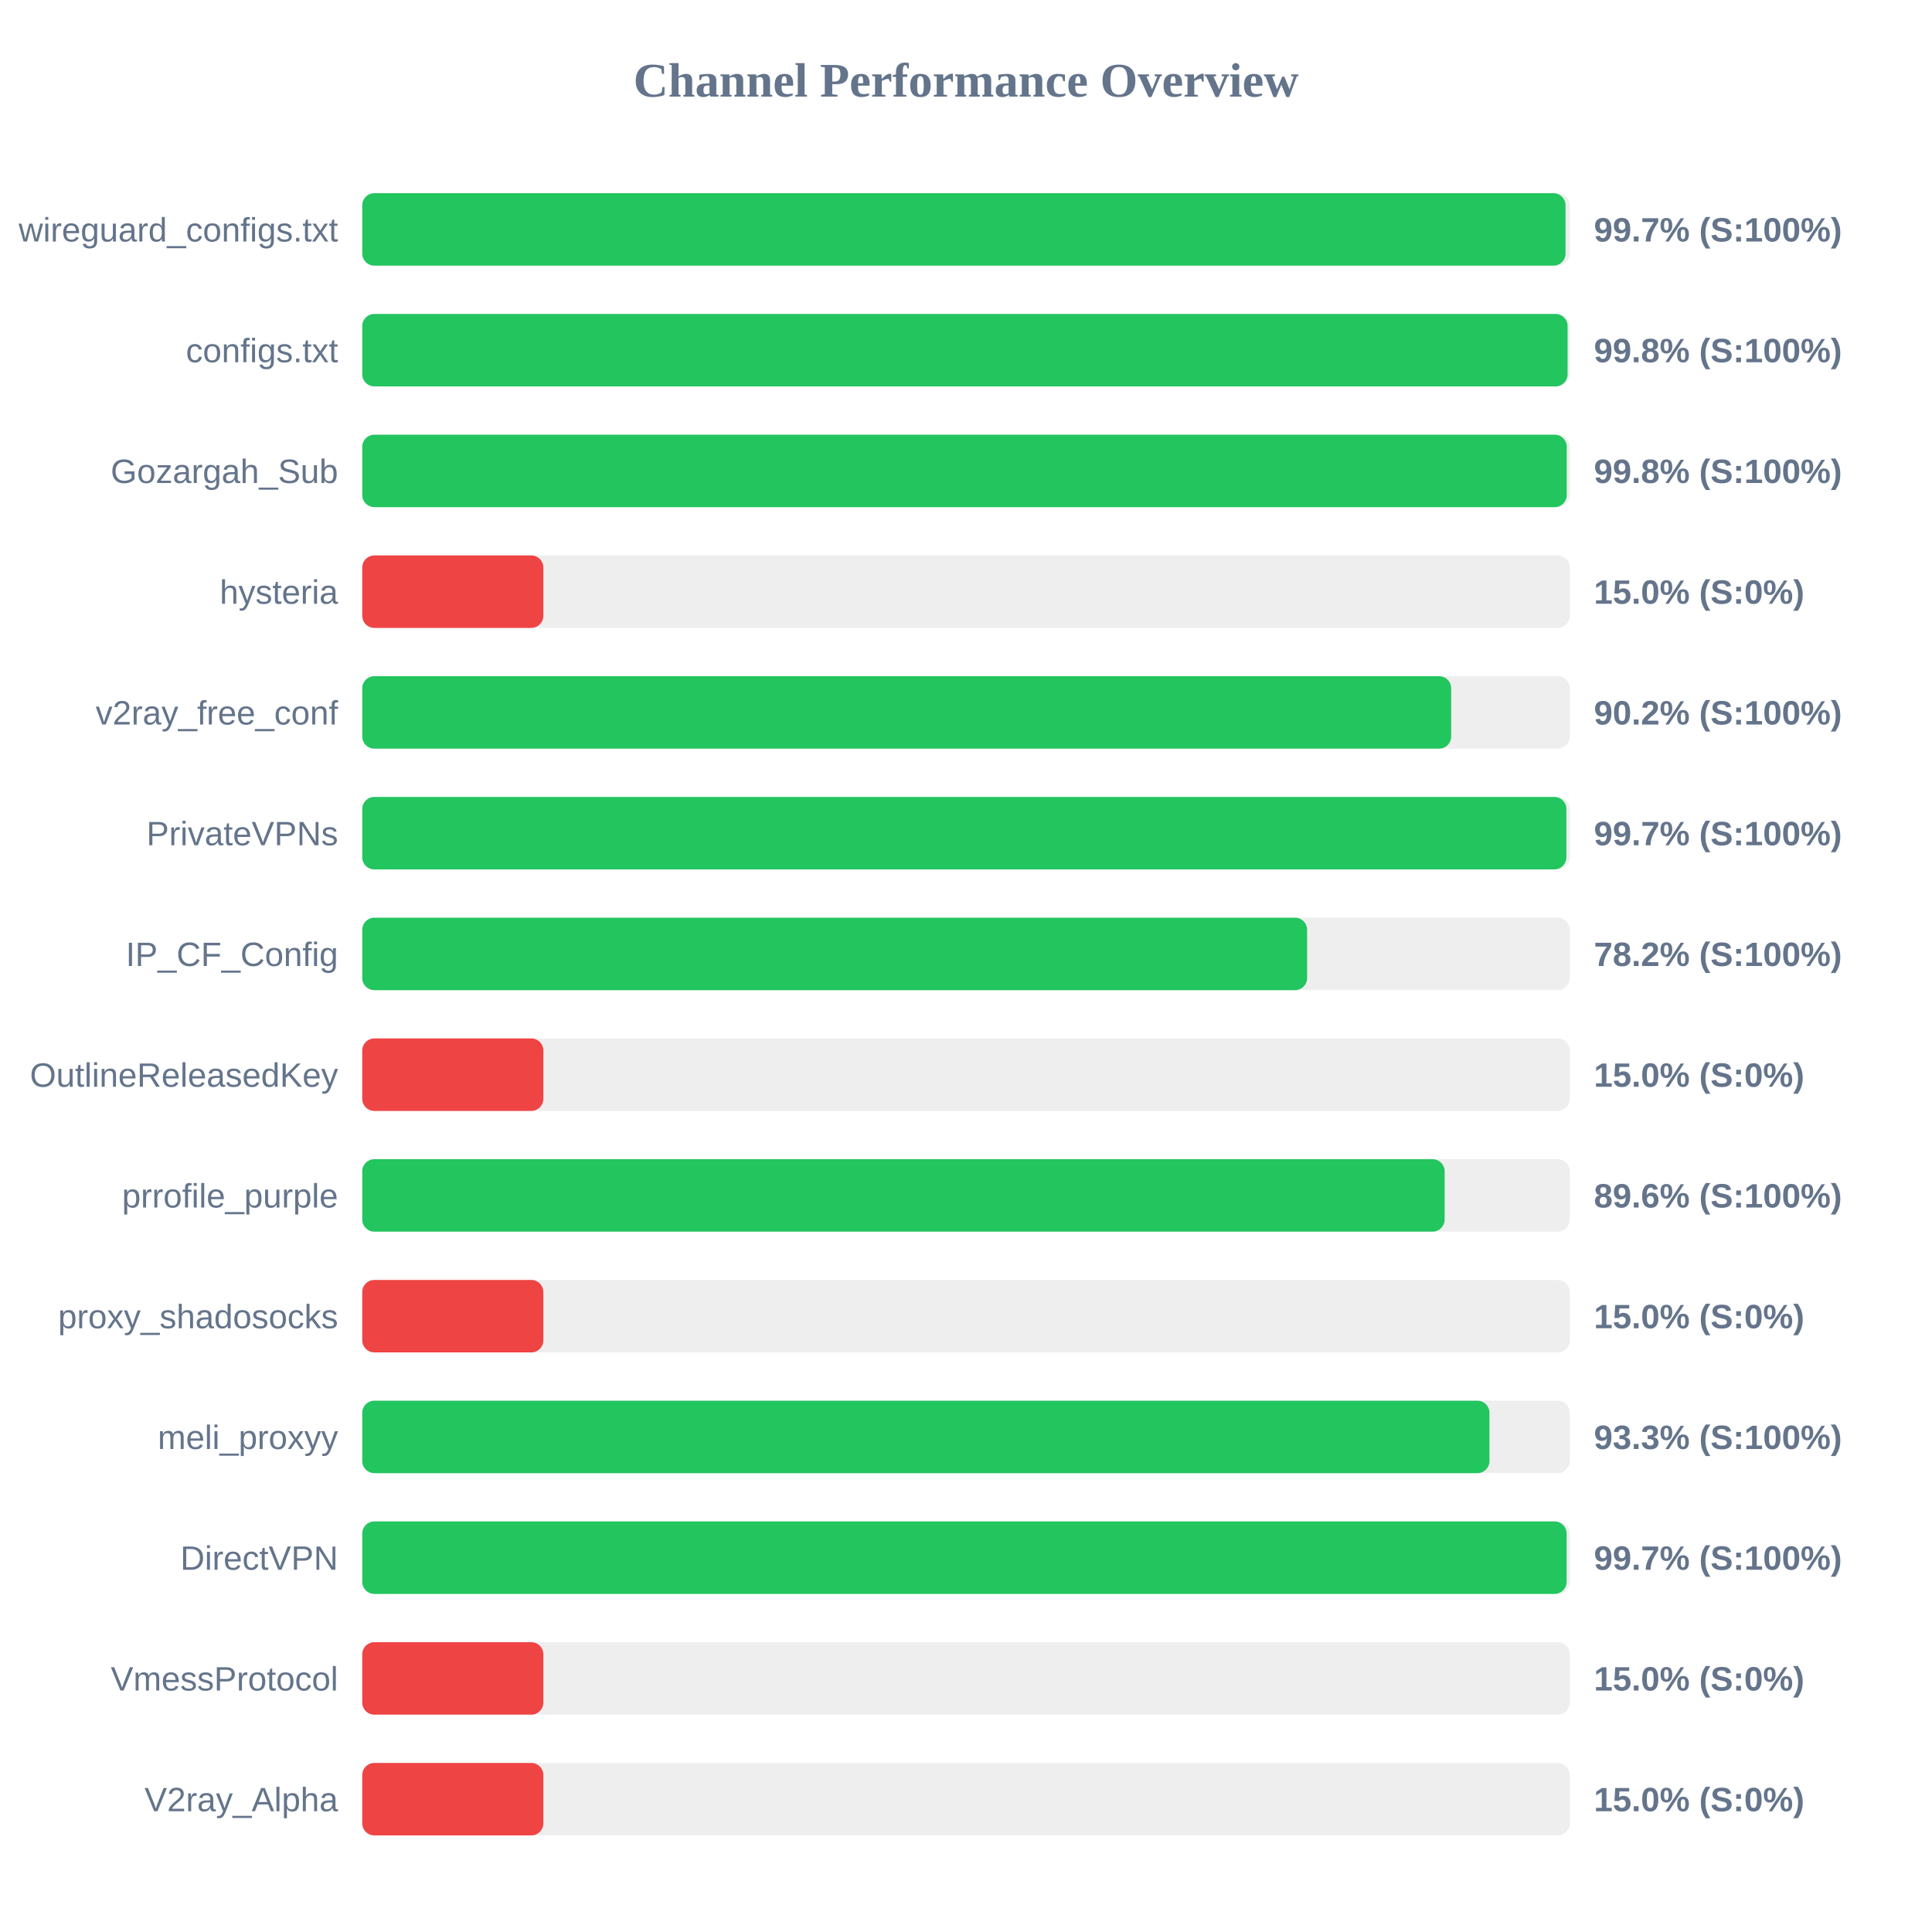
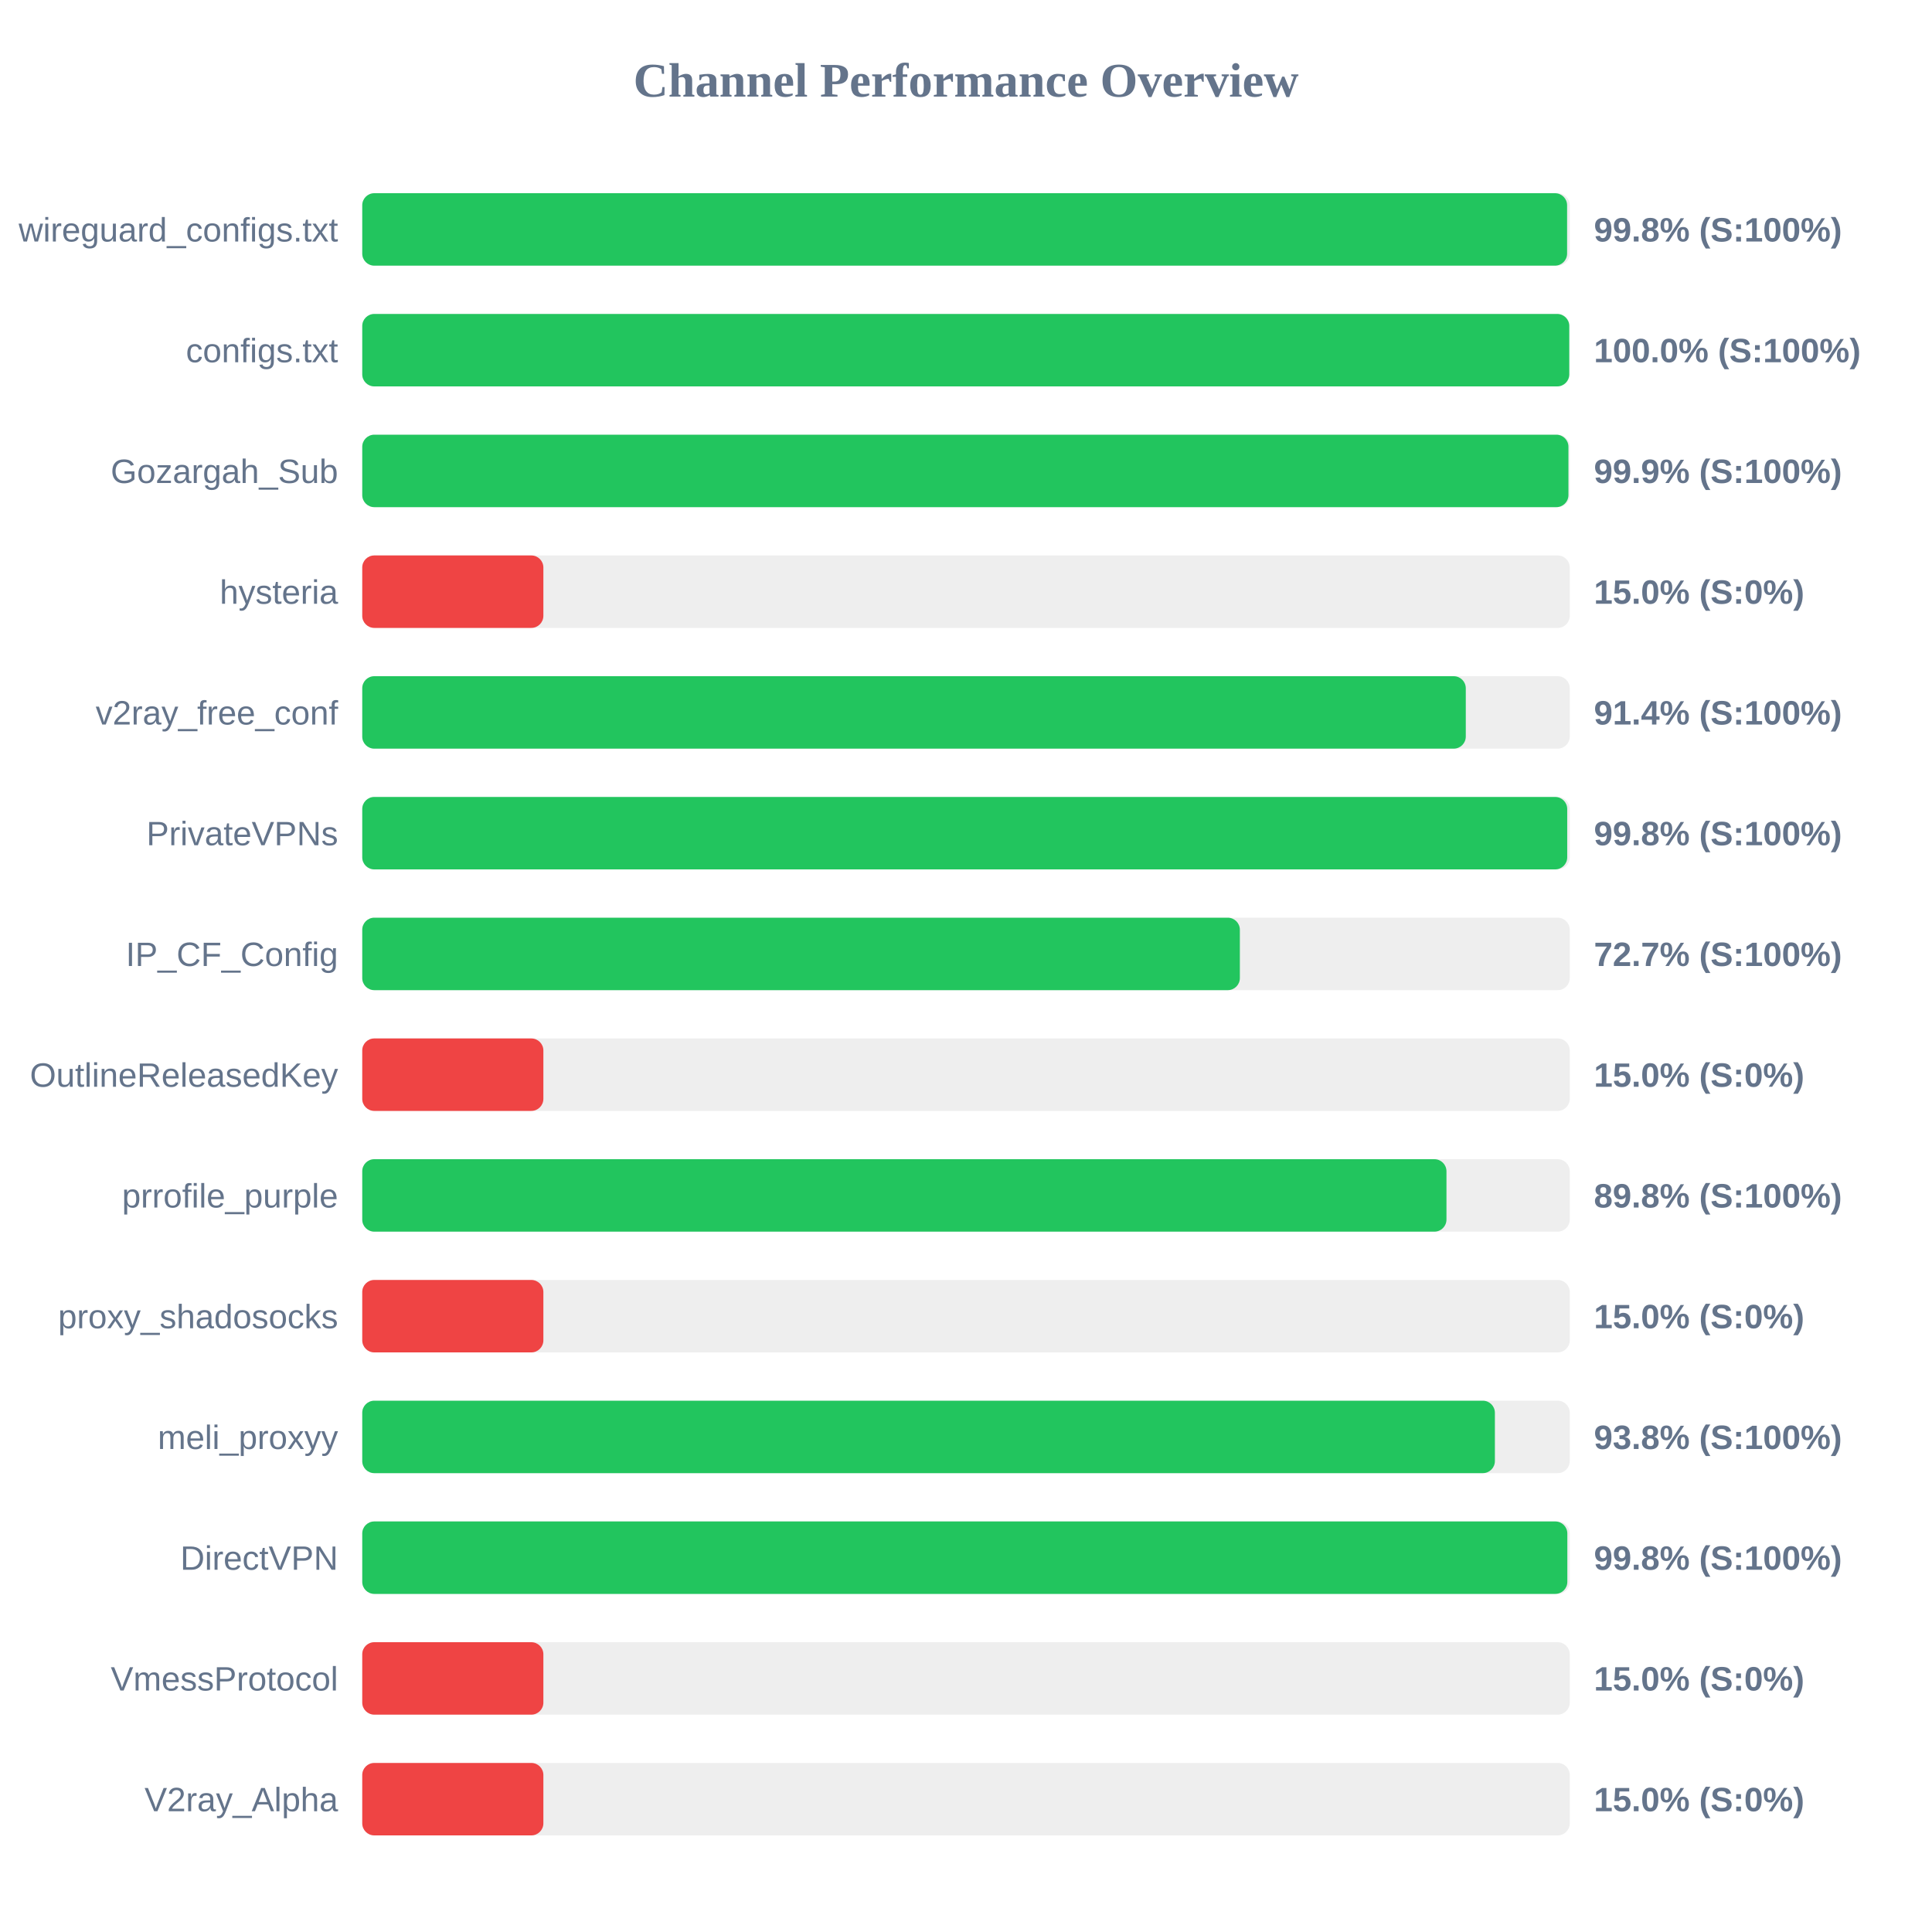
<svg xmlns="http://www.w3.org/2000/svg" width="800" height="800" version="1.1">
  <style>
        .row { font: 14px Arial; fill: #64748b; }
        .score { font: bold 14px Arial; fill: #64748b; }
    </style>
  <text x="400" y="40" text-anchor="middle" font-size="20px" font-weight="bold" fill="#64748b">Channel Performance Overview</text>
  <rect x="150" y="80" width="500" height="30" fill="#eee" rx="5" />
-   <rect x="150" y="80" width="498.25" height="30" fill="#22c55e" rx="5" />
+   <rect x="150" y="80" width="498.9" height="30" fill="#22c55e" rx="5" />
  <text x="140" y="100" text-anchor="end" class="row">wireguard_configs.txt</text>
-   <text x="660" y="100" text-anchor="start" class="score">99.7% (S:100%)</text>
+   <text x="660" y="100" text-anchor="start" class="score">99.8% (S:100%)</text>
  <rect x="150" y="130" width="500" height="30" fill="#eee" rx="5" />
-   <rect x="150" y="130" width="499.1" height="30" fill="#22c55e" rx="5" />
+   <rect x="150" y="130" width="499.8" height="30" fill="#22c55e" rx="5" />
  <text x="140" y="150" text-anchor="end" class="row">configs.txt</text>
-   <text x="660" y="150" text-anchor="start" class="score">99.8% (S:100%)</text>
+   <text x="660" y="150" text-anchor="start" class="score">100.0% (S:100%)</text>
  <rect x="150" y="180" width="500" height="30" fill="#eee" rx="5" />
-   <rect x="150" y="180" width="498.75" height="30" fill="#22c55e" rx="5" />
+   <rect x="150" y="180" width="499.45" height="30" fill="#22c55e" rx="5" />
  <text x="140" y="200" text-anchor="end" class="row">Gozargah_Sub</text>
-   <text x="660" y="200" text-anchor="start" class="score">99.8% (S:100%)</text>
+   <text x="660" y="200" text-anchor="start" class="score">99.9% (S:100%)</text>
  <rect x="150" y="230" width="500" height="30" fill="#eee" rx="5" />
  <rect x="150" y="230" width="75.0" height="30" fill="#ef4444" rx="5" />
  <text x="140" y="250" text-anchor="end" class="row">hysteria</text>
  <text x="660" y="250" text-anchor="start" class="score">15.0% (S:0%)</text>
  <rect x="150" y="280" width="500" height="30" fill="#eee" rx="5" />
-   <rect x="150" y="280" width="450.9" height="30" fill="#22c55e" rx="5" />
+   <rect x="150" y="280" width="456.95" height="30" fill="#22c55e" rx="5" />
  <text x="140" y="300" text-anchor="end" class="row">v2ray_free_conf</text>
-   <text x="660" y="300" text-anchor="start" class="score">90.2% (S:100%)</text>
+   <text x="660" y="300" text-anchor="start" class="score">91.4% (S:100%)</text>
  <rect x="150" y="330" width="500" height="30" fill="#eee" rx="5" />
-   <rect x="150" y="330" width="498.6" height="30" fill="#22c55e" rx="5" />
+   <rect x="150" y="330" width="498.95" height="30" fill="#22c55e" rx="5" />
  <text x="140" y="350" text-anchor="end" class="row">PrivateVPNs</text>
-   <text x="660" y="350" text-anchor="start" class="score">99.7% (S:100%)</text>
+   <text x="660" y="350" text-anchor="start" class="score">99.8% (S:100%)</text>
  <rect x="150" y="380" width="500" height="30" fill="#eee" rx="5" />
-   <rect x="150" y="380" width="391.25" height="30" fill="#22c55e" rx="5" />
+   <rect x="150" y="380" width="363.4" height="30" fill="#22c55e" rx="5" />
  <text x="140" y="400" text-anchor="end" class="row">IP_CF_Config</text>
-   <text x="660" y="400" text-anchor="start" class="score">78.2% (S:100%)</text>
+   <text x="660" y="400" text-anchor="start" class="score">72.7% (S:100%)</text>
  <rect x="150" y="430" width="500" height="30" fill="#eee" rx="5" />
  <rect x="150" y="430" width="75.0" height="30" fill="#ef4444" rx="5" />
  <text x="140" y="450" text-anchor="end" class="row">OutlineReleasedKey</text>
  <text x="660" y="450" text-anchor="start" class="score">15.0% (S:0%)</text>
  <rect x="150" y="480" width="500" height="30" fill="#eee" rx="5" />
-   <rect x="150" y="480" width="448.2" height="30" fill="#22c55e" rx="5" />
+   <rect x="150" y="480" width="448.95" height="30" fill="#22c55e" rx="5" />
  <text x="140" y="500" text-anchor="end" class="row">prrofile_purple</text>
-   <text x="660" y="500" text-anchor="start" class="score">89.6% (S:100%)</text>
+   <text x="660" y="500" text-anchor="start" class="score">89.8% (S:100%)</text>
  <rect x="150" y="530" width="500" height="30" fill="#eee" rx="5" />
  <rect x="150" y="530" width="75.0" height="30" fill="#ef4444" rx="5" />
  <text x="140" y="550" text-anchor="end" class="row">proxy_shadosocks</text>
  <text x="660" y="550" text-anchor="start" class="score">15.0% (S:0%)</text>
  <rect x="150" y="580" width="500" height="30" fill="#eee" rx="5" />
-   <rect x="150" y="580" width="466.75" height="30" fill="#22c55e" rx="5" />
+   <rect x="150" y="580" width="469.0" height="30" fill="#22c55e" rx="5" />
  <text x="140" y="600" text-anchor="end" class="row">meli_proxyy</text>
-   <text x="660" y="600" text-anchor="start" class="score">93.3% (S:100%)</text>
+   <text x="660" y="600" text-anchor="start" class="score">93.8% (S:100%)</text>
  <rect x="150" y="630" width="500" height="30" fill="#eee" rx="5" />
-   <rect x="150" y="630" width="498.7" height="30" fill="#22c55e" rx="5" />
+   <rect x="150" y="630" width="499.0" height="30" fill="#22c55e" rx="5" />
  <text x="140" y="650" text-anchor="end" class="row">DirectVPN</text>
-   <text x="660" y="650" text-anchor="start" class="score">99.7% (S:100%)</text>
+   <text x="660" y="650" text-anchor="start" class="score">99.8% (S:100%)</text>
  <rect x="150" y="680" width="500" height="30" fill="#eee" rx="5" />
  <rect x="150" y="680" width="75.0" height="30" fill="#ef4444" rx="5" />
  <text x="140" y="700" text-anchor="end" class="row">VmessProtocol</text>
  <text x="660" y="700" text-anchor="start" class="score">15.0% (S:0%)</text>
  <rect x="150" y="730" width="500" height="30" fill="#eee" rx="5" />
  <rect x="150" y="730" width="75.0" height="30" fill="#ef4444" rx="5" />
  <text x="140" y="750" text-anchor="end" class="row">V2ray_Alpha</text>
  <text x="660" y="750" text-anchor="start" class="score">15.0% (S:0%)</text>
</svg>
